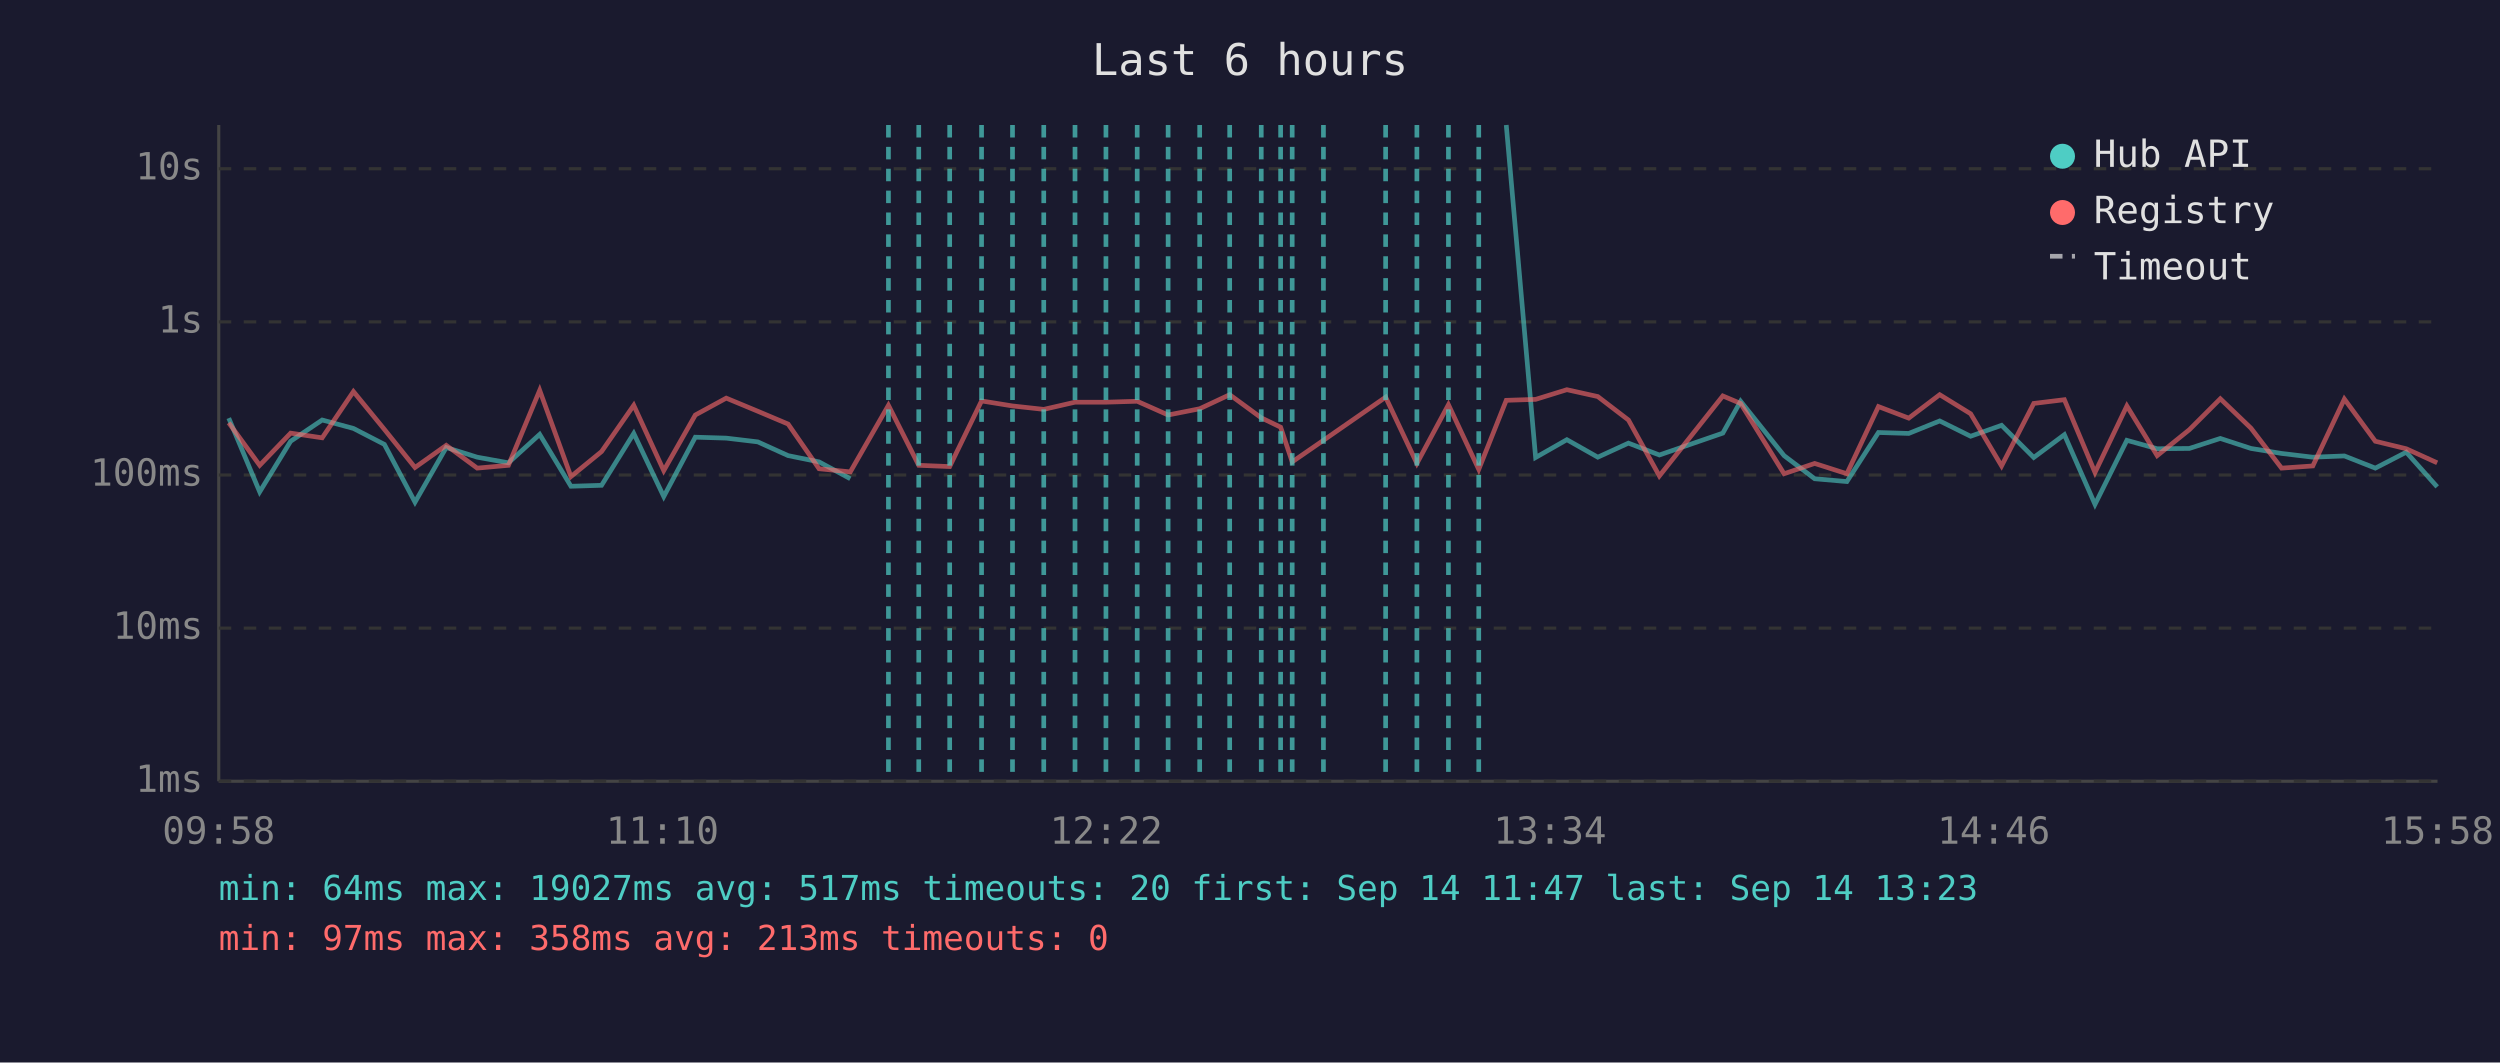
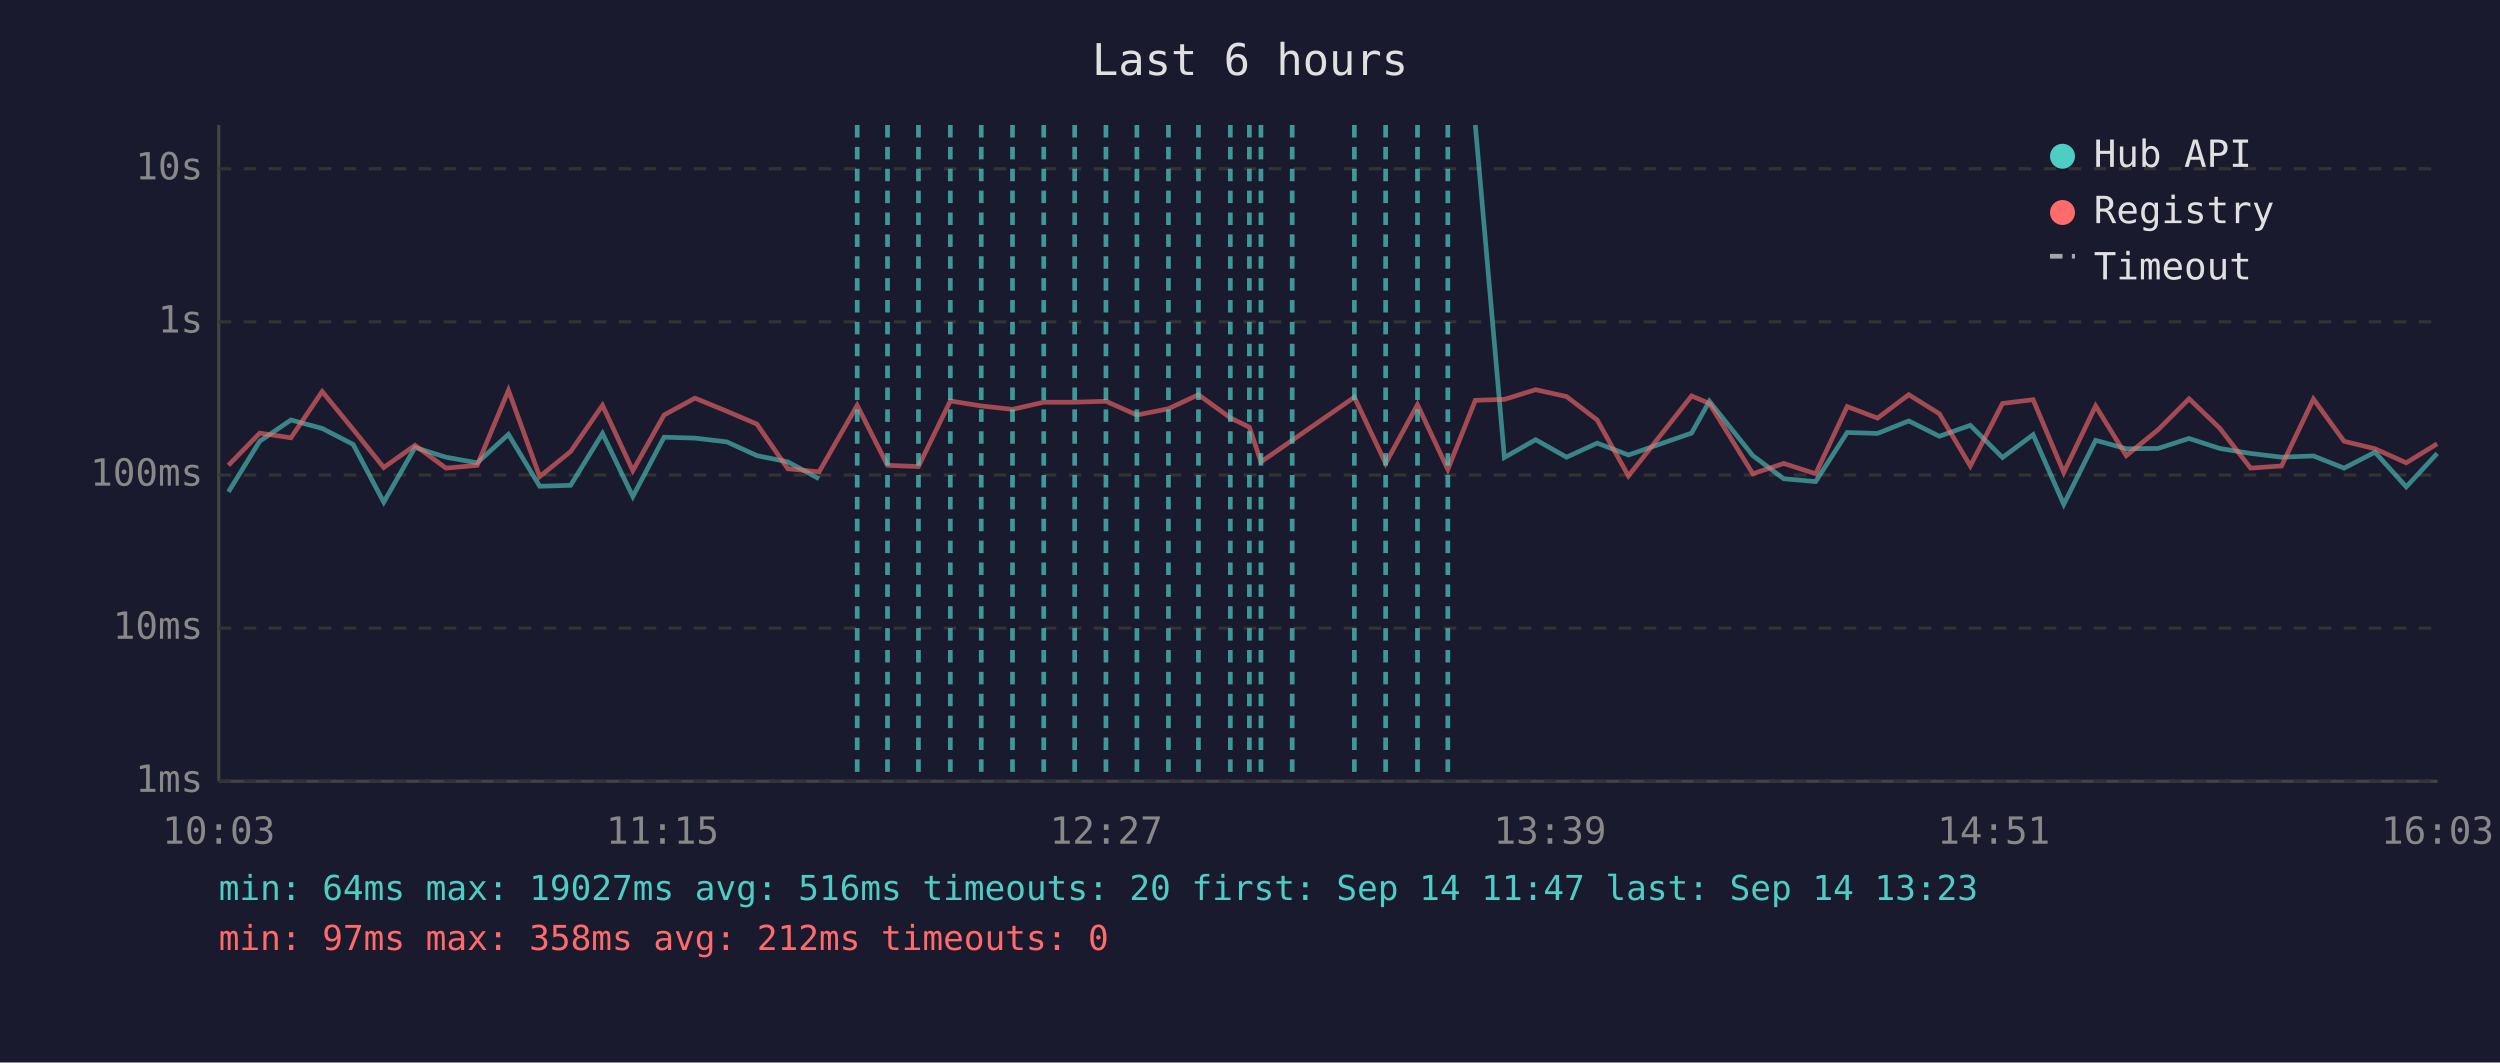
<svg xmlns="http://www.w3.org/2000/svg" viewBox="0 0 800 340" font-family="monospace" font-size="12">
  <rect width="800" height="340" fill="#1a1a2e" />
  <text x="400" y="24" fill="#e0e0e0" font-size="14" text-anchor="middle">Last 6 hours</text>
  <line x1="70" y1="40" x2="70" y2="250" stroke="#444" stroke-width="1" />
  <line x1="70" y1="250" x2="780" y2="250" stroke="#444" stroke-width="1" />
  <line x1="70" y1="250" x2="780" y2="250" stroke="#333" stroke-width="1" stroke-dasharray="4" />
  <text x="65" y="250" fill="#888" text-anchor="end" dominant-baseline="middle">1ms</text>
  <line x1="70" y1="201" x2="780" y2="201" stroke="#333" stroke-width="1" stroke-dasharray="4" />
  <text x="65" y="201" fill="#888" text-anchor="end" dominant-baseline="middle">10ms</text>
  <line x1="70" y1="152" x2="780" y2="152" stroke="#333" stroke-width="1" stroke-dasharray="4" />
  <text x="65" y="152" fill="#888" text-anchor="end" dominant-baseline="middle">100ms</text>
  <line x1="70" y1="103" x2="780" y2="103" stroke="#333" stroke-width="1" stroke-dasharray="4" />
  <text x="65" y="103" fill="#888" text-anchor="end" dominant-baseline="middle">1s</text>
  <line x1="70" y1="54" x2="780" y2="54" stroke="#333" stroke-width="1" stroke-dasharray="4" />
  <text x="65" y="54" fill="#888" text-anchor="end" dominant-baseline="middle">10s</text>
-   <text x="70" y="270" fill="#888" text-anchor="middle">09:58</text>
-   <text x="212" y="270" fill="#888" text-anchor="middle">11:10</text>
-   <text x="354" y="270" fill="#888" text-anchor="middle">12:22</text>
-   <text x="496" y="270" fill="#888" text-anchor="middle">13:34</text>
-   <text x="638" y="270" fill="#888" text-anchor="middle">14:46</text>
-   <text x="780" y="270" fill="#888" text-anchor="middle">15:58</text>
-   <polyline points="73.2,133.8 83.1,157.4 93.0,141.2 103.1,134.4 113.1,137.1 123.0,142.2 132.8,160.7 142.8,143.2 152.7,146.3 162.7,148.1 172.7,139.0 182.7,155.6 192.5,155.3 202.8,138.7 212.4,158.9 222.5,139.9 232.4,140.2 242.5,141.4 252.2,145.8 262.1,147.8 272.1,153.2" fill="none" stroke="#4ecdc4" stroke-width="1.5" opacity="0.6" />
-   <polyline points="482.0,40.0 491.4,146.4 501.4,140.7 511.3,146.3 521.1,141.8 531.0,145.6 551.3,138.6 557.0,128.4 570.9,145.8 580.7,153.2 591.0,154.1 601.1,138.4 610.8,138.7 620.7,134.7 630.6,139.6 640.5,136.1 650.8,146.4 660.6,139.1 670.4,161.4 680.6,140.9 690.3,143.6 700.6,143.5 710.5,140.3 720.3,143.5 730.1,145.1 740.1,146.3 750.2,145.9 760.1,149.8 770.0,144.7 779.9,155.8" fill="none" stroke="#4ecdc4" stroke-width="1.5" opacity="0.6" />
-   <polyline points="73.2,135.3 83.1,148.9 93.0,138.6 103.1,140.1 113.1,125.3 123.0,137.4 132.8,149.6 142.8,142.5 152.7,149.8 162.7,148.9 172.7,124.9 182.7,152.5 192.5,144.5 202.8,129.7 212.4,150.6 222.5,132.8 232.4,127.4 242.5,131.6 252.2,135.7 262.1,150.0 272.1,151.0 284.3,129.7 294.0,148.9 303.9,149.3 314.1,128.3 324.0,129.9 334.0,131.0 344.0,128.7 353.9,128.7 363.9,128.4 373.8,132.8 383.9,130.8 393.5,126.3 403.6,133.7 409.8,136.7 413.5,147.8 423.5,140.9 443.4,127.1 453.4,148.3 463.5,129.5 473.2,150.2 482.0,128.1 491.4,127.8 501.4,124.7 511.3,126.9 521.1,134.4 531.0,152.3 551.3,126.7 557.0,129.1 570.9,151.6 580.7,148.3 591.0,151.6 601.1,130.1 610.8,133.8 620.7,126.3 630.6,132.4 640.5,149.1 650.8,129.1 660.6,127.9 670.4,151.2 680.6,129.9 690.3,145.8 700.6,137.5 710.5,127.6 720.3,137.0 730.1,149.8 740.1,149.1 750.2,127.7 760.1,141.2 770.0,143.6 779.9,148.1" fill="none" stroke="#ff6b6b" stroke-width="1.5" opacity="0.6" />
-   <line x1="284.3" y1="40" x2="284.3" y2="250" stroke="#4ecdc4" stroke-width="1.5" stroke-dasharray="4,3" opacity="0.7" />
-   <line x1="294.0" y1="40" x2="294.0" y2="250" stroke="#4ecdc4" stroke-width="1.5" stroke-dasharray="4,3" opacity="0.7" />
-   <line x1="303.9" y1="40" x2="303.9" y2="250" stroke="#4ecdc4" stroke-width="1.5" stroke-dasharray="4,3" opacity="0.7" />
-   <line x1="314.1" y1="40" x2="314.1" y2="250" stroke="#4ecdc4" stroke-width="1.5" stroke-dasharray="4,3" opacity="0.7" />
+   <text x="70" y="270" fill="#888" text-anchor="middle">10:03</text>
+   <text x="212" y="270" fill="#888" text-anchor="middle">11:15</text>
+   <text x="354" y="270" fill="#888" text-anchor="middle">12:27</text>
+   <text x="496" y="270" fill="#888" text-anchor="middle">13:39</text>
+   <text x="638" y="270" fill="#888" text-anchor="middle">14:51</text>
+   <text x="780" y="270" fill="#888" text-anchor="middle">16:03</text>
+   <polyline points="73.1,157.4 83.1,141.2 93.1,134.4 103.1,137.1 113.0,142.2 122.8,160.7 132.8,143.2 142.7,146.3 152.7,148.1 162.7,139.0 172.7,155.6 182.6,155.3 192.8,138.7 202.5,158.9 212.5,139.9 222.4,140.2 232.6,141.4 242.2,145.8 252.1,147.8 262.1,153.2" fill="none" stroke="#4ecdc4" stroke-width="1.5" opacity="0.6" />
+   <polyline points="472.1,40.0 481.4,146.4 491.4,140.7 501.3,146.3 511.1,141.8 521.1,145.6 541.3,138.6 547.0,128.4 560.9,145.8 570.8,153.2 581.0,154.1 591.1,138.4 600.8,138.7 610.8,134.7 620.6,139.6 630.5,136.1 640.8,146.4 650.6,139.1 660.4,161.4 670.6,140.9 680.4,143.6 690.6,143.5 700.5,140.3 710.3,143.5 720.2,145.1 730.1,146.3 740.3,145.9 750.1,149.8 760.0,144.7 770.0,155.8 779.9,145.1" fill="none" stroke="#4ecdc4" stroke-width="1.5" opacity="0.6" />
+   <polyline points="73.1,148.9 83.1,138.6 93.1,140.1 103.1,125.3 113.0,137.4 122.8,149.6 132.8,142.5 142.7,149.8 152.7,148.9 162.7,124.9 172.7,152.5 182.6,144.5 192.8,129.7 202.5,150.6 212.5,132.8 222.4,127.4 232.6,131.6 242.2,135.7 252.1,150.0 262.1,151.0 274.3,129.7 284.0,148.9 293.9,149.3 304.1,128.3 314.0,129.9 324.0,131.0 334.0,128.7 343.9,128.7 353.9,128.4 363.8,132.8 373.9,130.8 383.5,126.3 393.7,133.7 399.8,136.7 403.5,147.8 413.5,140.9 433.4,127.1 443.4,148.3 453.6,129.5 463.3,150.2 472.1,128.1 481.4,127.8 491.4,124.7 501.3,126.9 511.1,134.4 521.1,152.3 541.3,126.7 547.0,129.1 560.9,151.6 570.8,148.3 581.0,151.6 591.1,130.1 600.8,133.8 610.8,126.3 620.6,132.4 630.5,149.1 640.8,129.1 650.6,127.9 660.4,151.2 670.6,129.9 680.4,145.8 690.6,137.5 700.5,127.6 710.3,137.0 720.2,149.8 730.1,149.1 740.3,127.7 750.1,141.2 760.0,143.6 770.0,148.1 779.9,142.0" fill="none" stroke="#ff6b6b" stroke-width="1.5" opacity="0.6" />
+   <line x1="274.3" y1="40" x2="274.3" y2="250" stroke="#4ecdc4" stroke-width="1.5" stroke-dasharray="4,3" opacity="0.7" />
+   <line x1="284.0" y1="40" x2="284.0" y2="250" stroke="#4ecdc4" stroke-width="1.5" stroke-dasharray="4,3" opacity="0.7" />
+   <line x1="293.9" y1="40" x2="293.9" y2="250" stroke="#4ecdc4" stroke-width="1.5" stroke-dasharray="4,3" opacity="0.7" />
+   <line x1="304.1" y1="40" x2="304.1" y2="250" stroke="#4ecdc4" stroke-width="1.5" stroke-dasharray="4,3" opacity="0.7" />
+   <line x1="314.0" y1="40" x2="314.0" y2="250" stroke="#4ecdc4" stroke-width="1.5" stroke-dasharray="4,3" opacity="0.7" />
  <line x1="324.0" y1="40" x2="324.0" y2="250" stroke="#4ecdc4" stroke-width="1.5" stroke-dasharray="4,3" opacity="0.7" />
  <line x1="334.0" y1="40" x2="334.0" y2="250" stroke="#4ecdc4" stroke-width="1.5" stroke-dasharray="4,3" opacity="0.7" />
-   <line x1="344.0" y1="40" x2="344.0" y2="250" stroke="#4ecdc4" stroke-width="1.5" stroke-dasharray="4,3" opacity="0.7" />
+   <line x1="343.9" y1="40" x2="343.9" y2="250" stroke="#4ecdc4" stroke-width="1.5" stroke-dasharray="4,3" opacity="0.7" />
  <line x1="353.9" y1="40" x2="353.9" y2="250" stroke="#4ecdc4" stroke-width="1.5" stroke-dasharray="4,3" opacity="0.7" />
-   <line x1="363.9" y1="40" x2="363.9" y2="250" stroke="#4ecdc4" stroke-width="1.5" stroke-dasharray="4,3" opacity="0.7" />
-   <line x1="373.8" y1="40" x2="373.8" y2="250" stroke="#4ecdc4" stroke-width="1.5" stroke-dasharray="4,3" opacity="0.7" />
-   <line x1="383.9" y1="40" x2="383.9" y2="250" stroke="#4ecdc4" stroke-width="1.5" stroke-dasharray="4,3" opacity="0.7" />
-   <line x1="393.5" y1="40" x2="393.5" y2="250" stroke="#4ecdc4" stroke-width="1.5" stroke-dasharray="4,3" opacity="0.7" />
-   <line x1="403.6" y1="40" x2="403.6" y2="250" stroke="#4ecdc4" stroke-width="1.5" stroke-dasharray="4,3" opacity="0.7" />
-   <line x1="409.8" y1="40" x2="409.8" y2="250" stroke="#4ecdc4" stroke-width="1.5" stroke-dasharray="4,3" opacity="0.7" />
+   <line x1="363.8" y1="40" x2="363.8" y2="250" stroke="#4ecdc4" stroke-width="1.5" stroke-dasharray="4,3" opacity="0.7" />
+   <line x1="373.9" y1="40" x2="373.9" y2="250" stroke="#4ecdc4" stroke-width="1.5" stroke-dasharray="4,3" opacity="0.7" />
+   <line x1="383.5" y1="40" x2="383.5" y2="250" stroke="#4ecdc4" stroke-width="1.5" stroke-dasharray="4,3" opacity="0.7" />
+   <line x1="393.7" y1="40" x2="393.7" y2="250" stroke="#4ecdc4" stroke-width="1.5" stroke-dasharray="4,3" opacity="0.7" />
+   <line x1="399.8" y1="40" x2="399.8" y2="250" stroke="#4ecdc4" stroke-width="1.5" stroke-dasharray="4,3" opacity="0.7" />
+   <line x1="403.5" y1="40" x2="403.5" y2="250" stroke="#4ecdc4" stroke-width="1.5" stroke-dasharray="4,3" opacity="0.7" />
  <line x1="413.5" y1="40" x2="413.5" y2="250" stroke="#4ecdc4" stroke-width="1.5" stroke-dasharray="4,3" opacity="0.7" />
-   <line x1="423.5" y1="40" x2="423.5" y2="250" stroke="#4ecdc4" stroke-width="1.5" stroke-dasharray="4,3" opacity="0.7" />
+   <line x1="433.4" y1="40" x2="433.4" y2="250" stroke="#4ecdc4" stroke-width="1.5" stroke-dasharray="4,3" opacity="0.7" />
  <line x1="443.4" y1="40" x2="443.4" y2="250" stroke="#4ecdc4" stroke-width="1.5" stroke-dasharray="4,3" opacity="0.7" />
-   <line x1="453.4" y1="40" x2="453.4" y2="250" stroke="#4ecdc4" stroke-width="1.5" stroke-dasharray="4,3" opacity="0.7" />
-   <line x1="463.5" y1="40" x2="463.5" y2="250" stroke="#4ecdc4" stroke-width="1.5" stroke-dasharray="4,3" opacity="0.7" />
-   <line x1="473.2" y1="40" x2="473.2" y2="250" stroke="#4ecdc4" stroke-width="1.5" stroke-dasharray="4,3" opacity="0.7" />
+   <line x1="453.6" y1="40" x2="453.6" y2="250" stroke="#4ecdc4" stroke-width="1.5" stroke-dasharray="4,3" opacity="0.7" />
+   <line x1="463.3" y1="40" x2="463.3" y2="250" stroke="#4ecdc4" stroke-width="1.5" stroke-dasharray="4,3" opacity="0.7" />
  <circle cx="660" cy="50" r="4" fill="#4ecdc4" />
  <text x="670" y="50" fill="#e0e0e0" dominant-baseline="middle">Hub API</text>
  <circle cx="660" cy="68" r="4" fill="#ff6b6b" />
  <text x="670" y="68" fill="#e0e0e0" dominant-baseline="middle">Registry</text>
  <line x1="656" y1="82" x2="664" y2="82" stroke="#e0e0e0" stroke-width="1.5" stroke-dasharray="4,3" opacity="0.7" />
  <text x="670" y="86" fill="#e0e0e0" dominant-baseline="middle">Timeout</text>
-   <text x="70" y="288" fill="#4ecdc4" font-size="11">min: 64ms  max: 19027ms  avg: 517ms  timeouts: 20  first: Sep 14 11:47  last: Sep 14 13:23</text>
-   <text x="70" y="304" fill="#ff6b6b" font-size="11">min: 97ms  max: 358ms  avg: 213ms  timeouts: 0</text>
+   <text x="70" y="288" fill="#4ecdc4" font-size="11">min: 64ms  max: 19027ms  avg: 516ms  timeouts: 20  first: Sep 14 11:47  last: Sep 14 13:23</text>
+   <text x="70" y="304" fill="#ff6b6b" font-size="11">min: 97ms  max: 358ms  avg: 212ms  timeouts: 0</text>
</svg>
